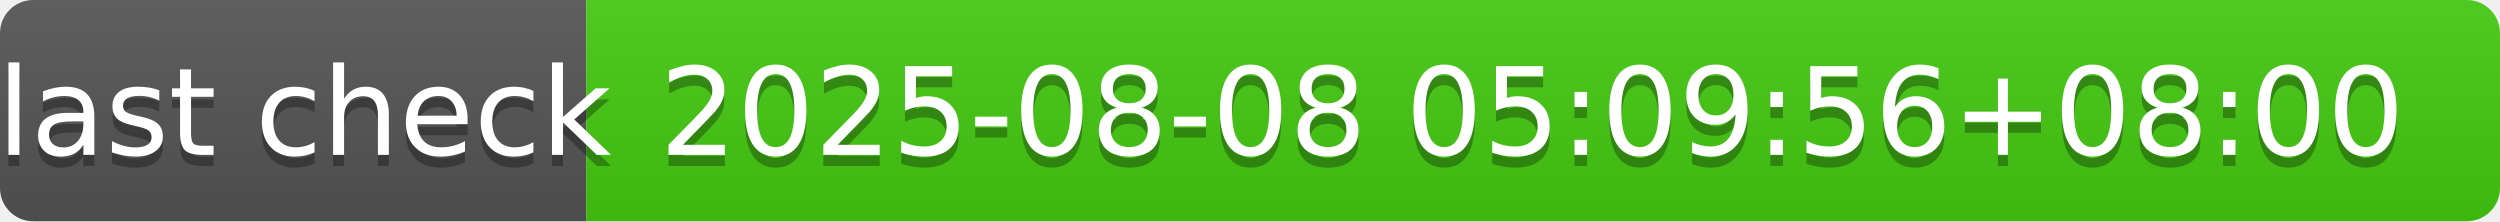
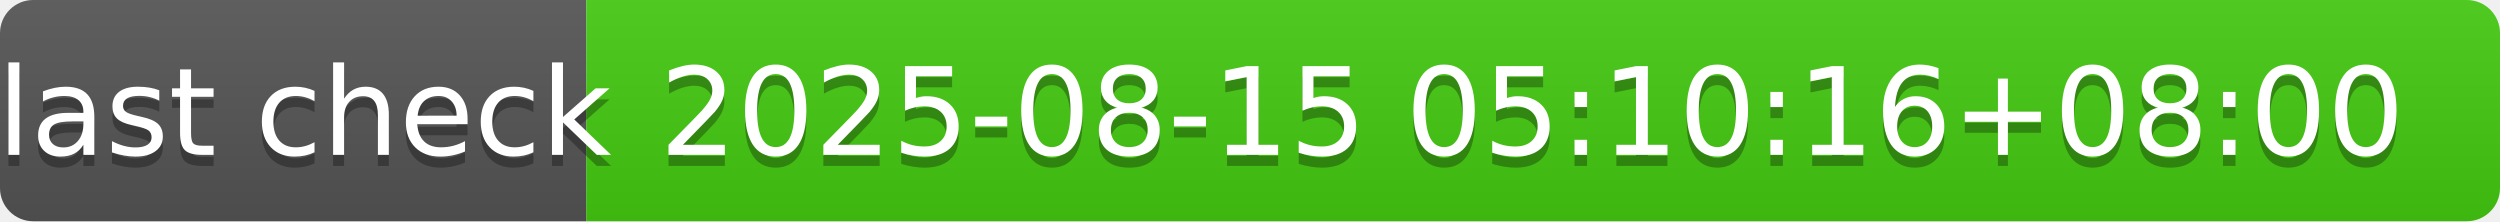
- <svg xmlns="http://www.w3.org/2000/svg" width="226" height="20" role="img" aria-label="last check: 2025-08-08 05:09:56+08:00">
+ <svg xmlns="http://www.w3.org/2000/svg" width="226" height="20" role="img" aria-label="last check: 2025-08-15 05:10:16+08:00">
  <linearGradient id="s" x2="0" y2="100%">
    <stop offset="0" stop-color="#bbb" stop-opacity=".1" />
    <stop offset="1" stop-opacity=".1" />
  </linearGradient>
  <clipPath id="r">
    <rect width="226" height="20" rx="3" fill="#fff" />
  </clipPath>
  <g clip-path="url(#r)">
    <rect width="53" height="20" fill="#555" />
    <rect x="53" width="173" height="20" fill="#4c1" />
    <rect width="226" height="20" fill="url(#s)" />
  </g>
  <g fill="#fff" text-anchor="middle" font-family="Verdana,Geneva,DejaVu Sans,sans-serif" text-rendering="geometricPrecision" font-size="110">
    <text aria-hidden="true" x="275" y="150" fill="#010101" fill-opacity=".3" transform="scale(.1)" textLength="430">last check</text>
    <text x="275" y="140" transform="scale(.1)" fill="#fff" textLength="430">last check</text>
-     <text aria-hidden="true" x="1385" y="150" fill="#010101" fill-opacity=".3" transform="scale(.1)" textLength="1630">2025-08-08 05:09:56+08:00</text>
-     <text x="1385" y="140" transform="scale(.1)" fill="#fff" textLength="1630">2025-08-08 05:09:56+08:00</text>
+     <text aria-hidden="true" x="1385" y="150" fill="#010101" fill-opacity=".3" transform="scale(.1)" textLength="1630">2025-08-15 05:10:16+08:00</text>
+     <text x="1385" y="140" transform="scale(.1)" fill="#fff" textLength="1630">2025-08-15 05:10:16+08:00</text>
  </g>
</svg>
